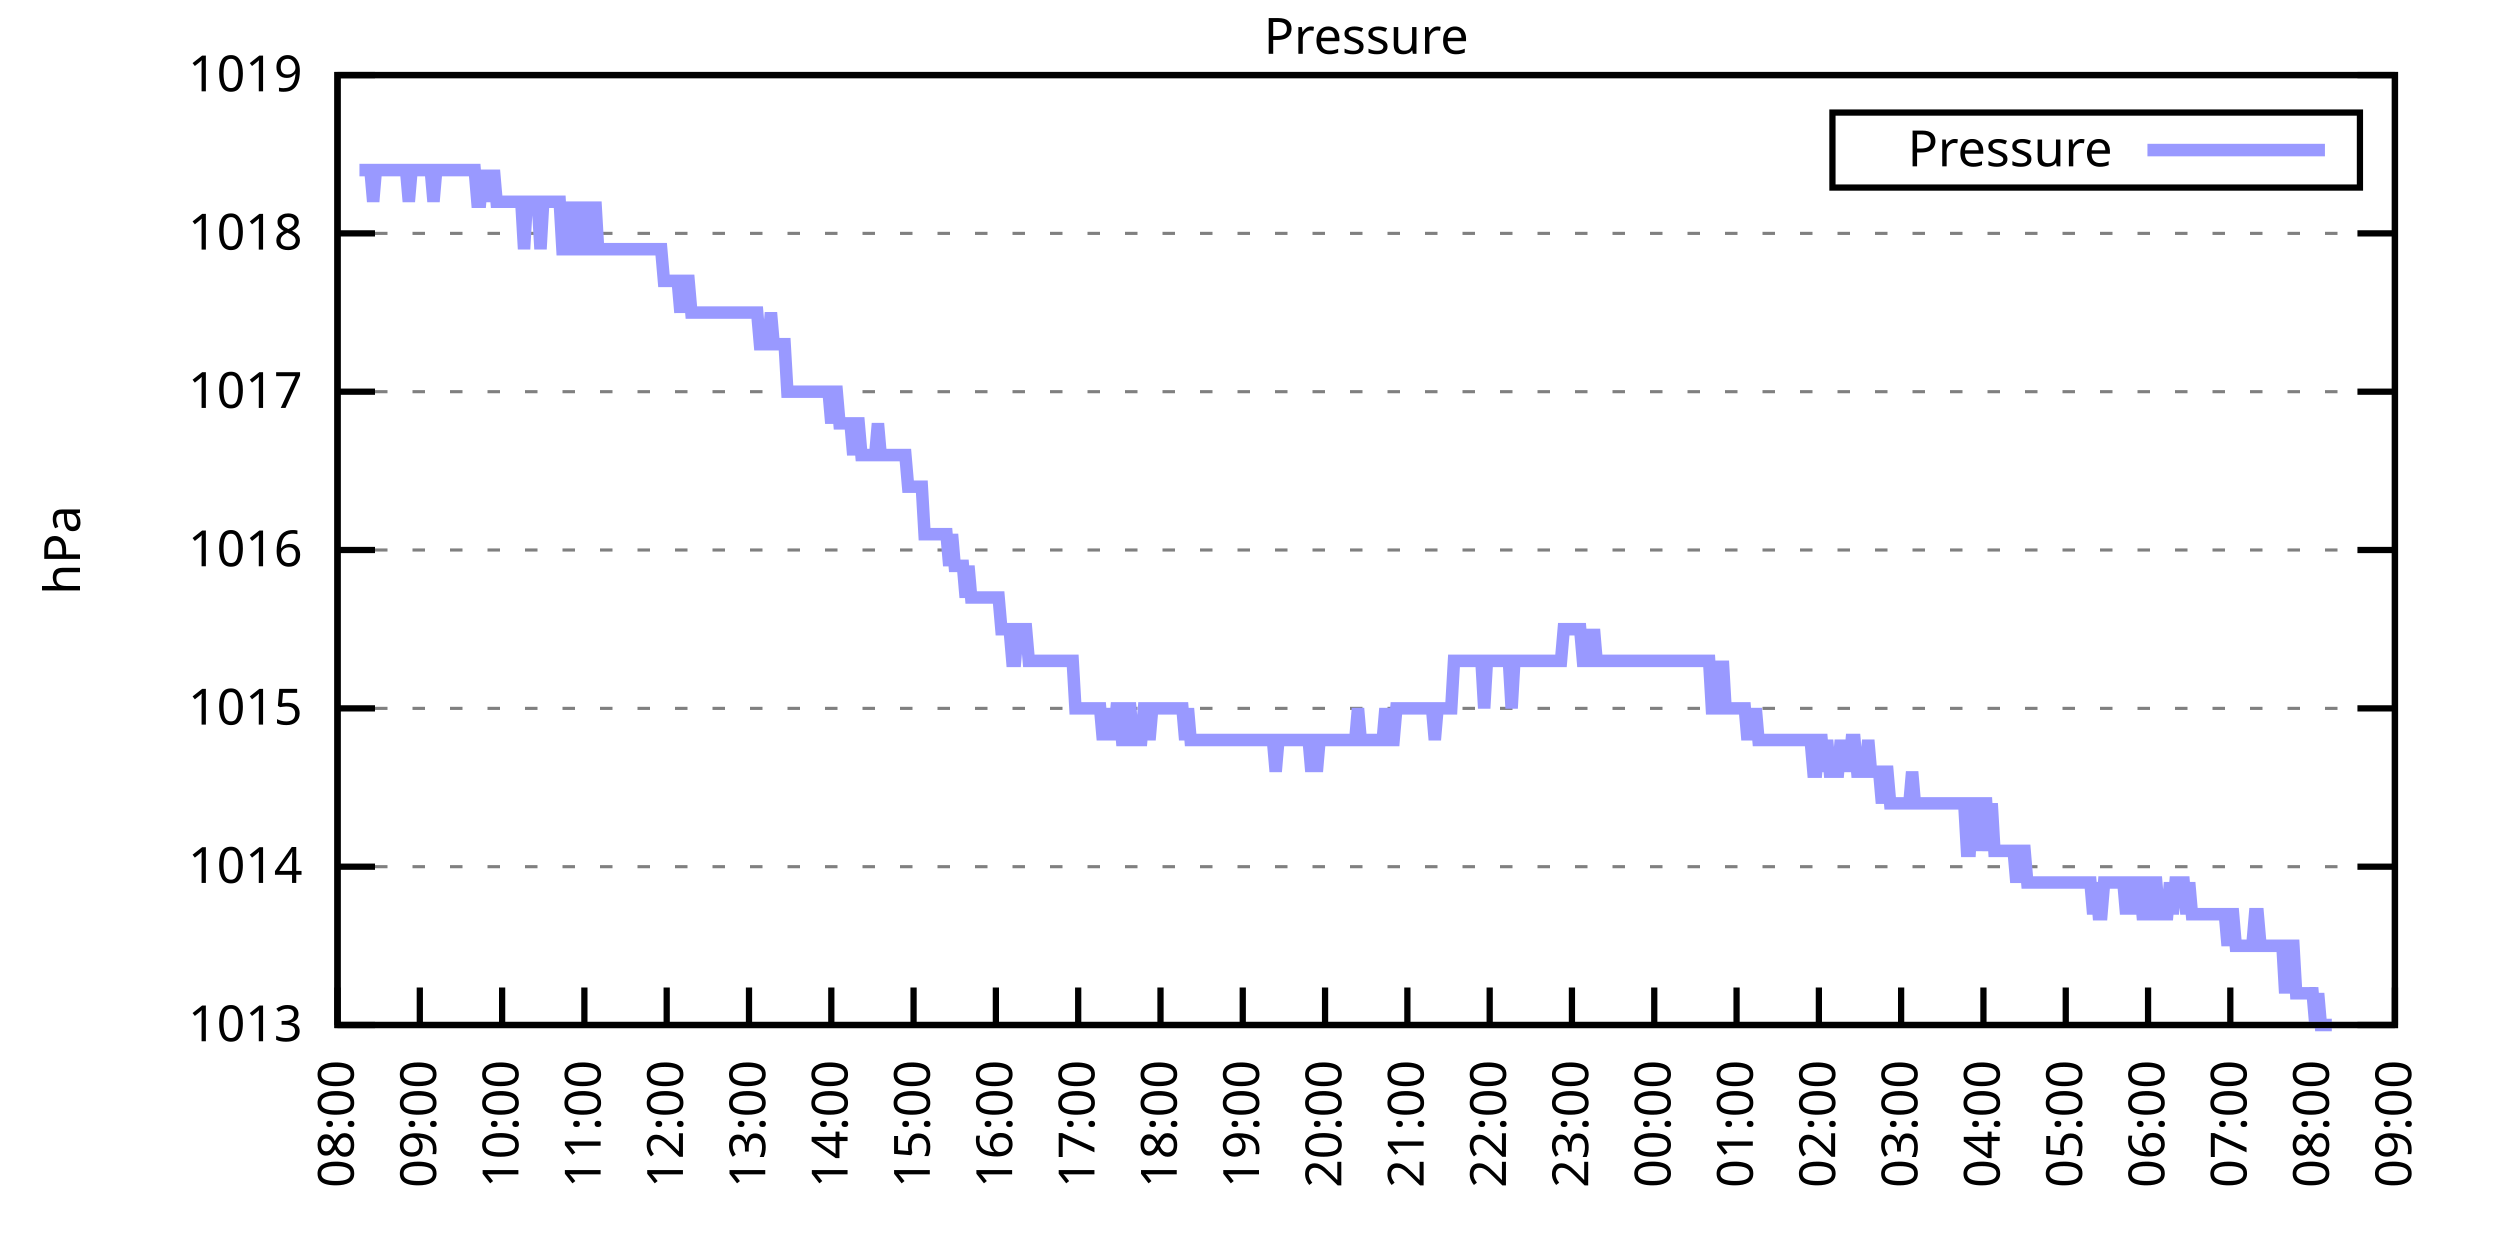
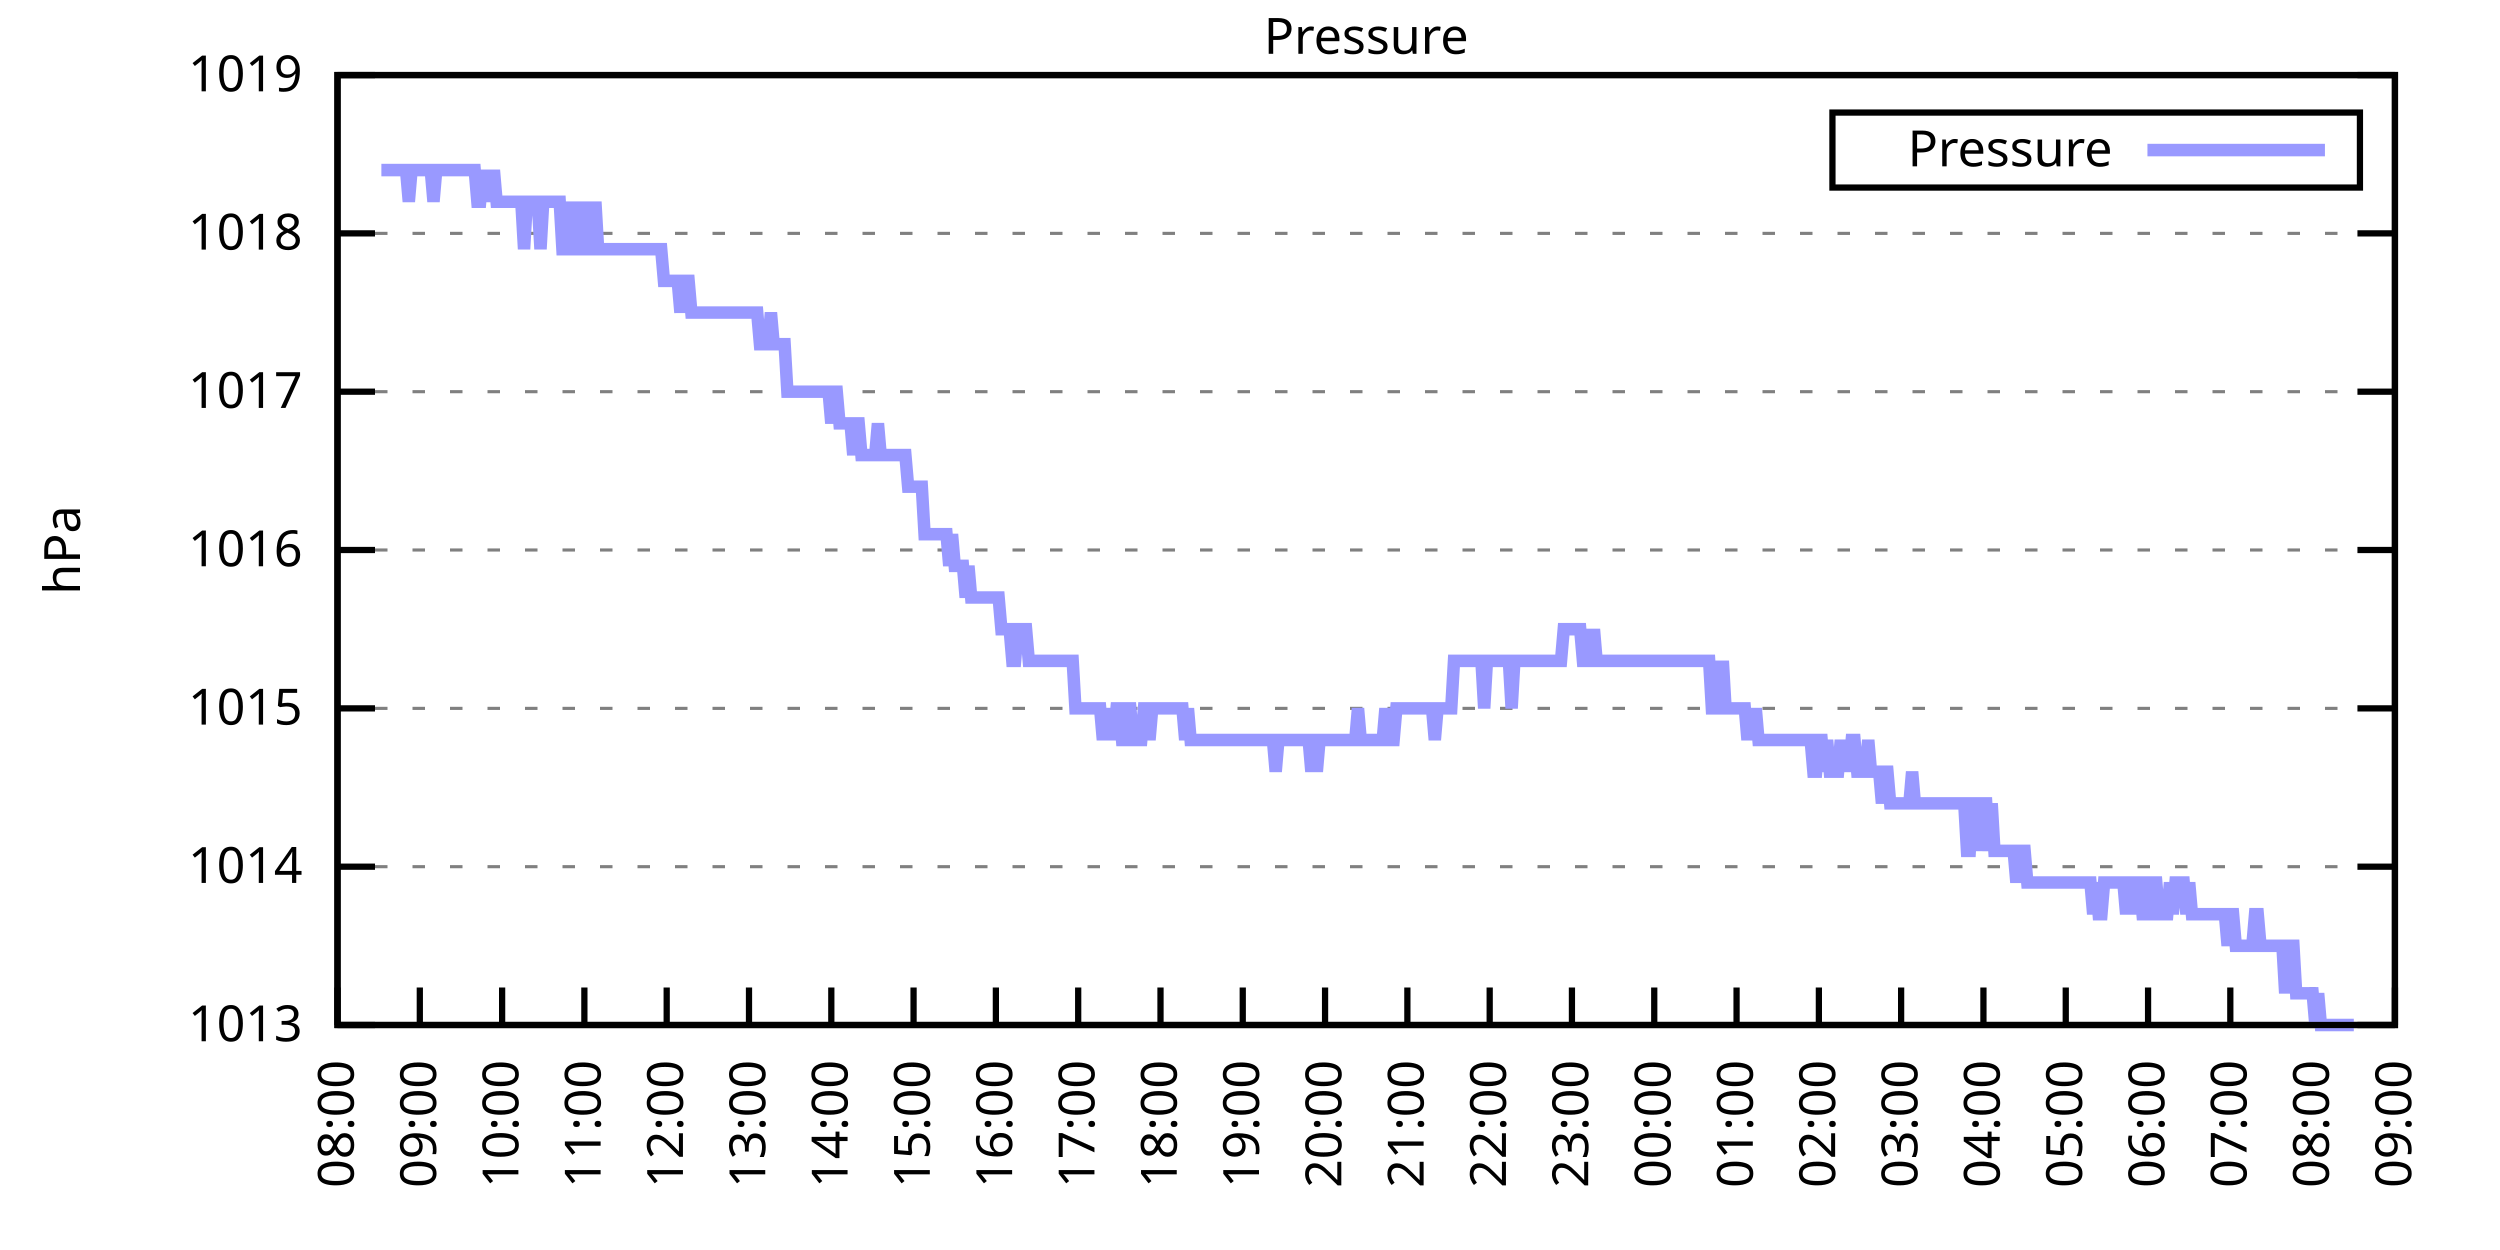
<svg xmlns="http://www.w3.org/2000/svg" xmlns:xlink="http://www.w3.org/1999/xlink" width="400" height="200" viewBox="0 0 400 200">
  <g id="gnuplot_canvas">
    <rect x="0" y="0" width="400" height="200" fill="none" />
    <defs>
      <circle id="gpDot" r="0.5" stroke-width="0.5" stroke="currentColor" />
      <path id="gpPt0" stroke-width="0.333" stroke="currentColor" d="M-1,0 h2 M0,-1 v2" />
      <path id="gpPt1" stroke-width="0.333" stroke="currentColor" d="M-1,-1 L1,1 M1,-1 L-1,1" />
      <path id="gpPt2" stroke-width="0.333" stroke="currentColor" d="M-1,0 L1,0 M0,-1 L0,1 M-1,-1 L1,1 M-1,1 L1,-1" />
      <rect id="gpPt3" stroke-width="0.333" stroke="currentColor" x="-1" y="-1" width="2" height="2" />
      <rect id="gpPt4" stroke-width="0.333" stroke="currentColor" fill="currentColor" x="-1" y="-1" width="2" height="2" />
      <circle id="gpPt5" stroke-width="0.333" stroke="currentColor" cx="0" cy="0" r="1" />
      <use xlink:href="#gpPt5" id="gpPt6" fill="currentColor" stroke="none" />
      <path id="gpPt7" stroke-width="0.333" stroke="currentColor" d="M0,-1.33 L-1.33,0.67 L1.33,0.67 z" />
      <use xlink:href="#gpPt7" id="gpPt8" fill="currentColor" stroke="none" />
      <use xlink:href="#gpPt7" id="gpPt9" stroke="currentColor" transform="rotate(180)" />
      <use xlink:href="#gpPt9" id="gpPt10" fill="currentColor" stroke="none" />
      <use xlink:href="#gpPt3" id="gpPt11" stroke="currentColor" transform="rotate(45)" />
      <use xlink:href="#gpPt11" id="gpPt12" fill="currentColor" stroke="none" />
      <path id="gpPt13" stroke-width="0.333" stroke="currentColor" d="M0,1.330 L1.265,0.411 L0.782,-1.067 L-0.782,-1.076 L-1.265,0.411 z" />
      <use xlink:href="#gpPt13" id="gpPt14" fill="currentColor" stroke="none" />
      <filter id="textbox" filterUnits="objectBoundingBox" x="0" y="0" height="1" width="1">
        <feFlood flood-color="white" flood-opacity="1" result="bgnd" />
        <feComposite in="SourceGraphic" in2="bgnd" operator="atop" />
      </filter>
      <filter id="greybox" filterUnits="objectBoundingBox" x="0" y="0" height="1" width="1">
        <feFlood flood-color="lightgrey" flood-opacity="1" result="grey" />
        <feComposite in="SourceGraphic" in2="grey" operator="atop" />
      </filter>
    </defs>
    <g fill="none" color="white" stroke="currentColor" stroke-width="1.00" stroke-linecap="butt" stroke-linejoin="miter">
</g>
    <g fill="none" color="black" stroke="currentColor" stroke-width="1.00" stroke-linecap="butt" stroke-linejoin="miter">
      <g stroke="none" shape-rendering="crispEdges">
        <polygon fill="rgb(255, 255, 255)" points="54.00,164.00 383.18,164.00 383.18,12.02 54.00,12.02 " />
      </g>
    </g>
    <g fill="none" color="black" stroke="currentColor" stroke-width="1.00" stroke-linecap="butt" stroke-linejoin="miter">
</g>
    <g fill="none" color="black" stroke="black" stroke-width="0.50" stroke-linecap="butt" stroke-linejoin="miter">
</g>
    <g fill="none" color="gray" stroke="currentColor" stroke-width="0.50" stroke-linecap="butt" stroke-linejoin="miter">
      <path stroke="gray" stroke-dasharray="2,4" class="gridline" d="M54.00,164.00 L383.19,164.00  " />
    </g>
    <g fill="none" color="gray" stroke="gray" stroke-width="1.00" stroke-linecap="butt" stroke-linejoin="miter">
</g>
    <g fill="none" color="black" stroke="currentColor" stroke-width="1.00" stroke-linecap="butt" stroke-linejoin="miter">
      <path stroke="black" d="M54.00,164.00 L60.00,164.00 M383.19,164.00 L377.19,164.00  " />
      <g transform="translate(48.40,166.60)" stroke="none" fill="black" font-family="Sans" font-size="8.00" text-anchor="end">
        <text>
          <tspan font-family="Sans"> 1013</tspan>
        </text>
      </g>
    </g>
    <g fill="none" color="black" stroke="currentColor" stroke-width="1.00" stroke-linecap="butt" stroke-linejoin="miter">
</g>
    <g fill="none" color="black" stroke="black" stroke-width="0.50" stroke-linecap="butt" stroke-linejoin="miter">
</g>
    <g fill="none" color="gray" stroke="currentColor" stroke-width="0.50" stroke-linecap="butt" stroke-linejoin="miter">
      <path stroke="gray" stroke-dasharray="2,4" class="gridline" d="M54.00,138.67 L383.19,138.67  " />
    </g>
    <g fill="none" color="gray" stroke="gray" stroke-width="1.00" stroke-linecap="butt" stroke-linejoin="miter">
</g>
    <g fill="none" color="black" stroke="currentColor" stroke-width="1.00" stroke-linecap="butt" stroke-linejoin="miter">
      <path stroke="black" d="M54.00,138.67 L60.00,138.67 M383.19,138.67 L377.19,138.67  " />
      <g transform="translate(48.40,141.27)" stroke="none" fill="black" font-family="Sans" font-size="8.00" text-anchor="end">
        <text>
          <tspan font-family="Sans"> 1014</tspan>
        </text>
      </g>
    </g>
    <g fill="none" color="black" stroke="currentColor" stroke-width="1.00" stroke-linecap="butt" stroke-linejoin="miter">
</g>
    <g fill="none" color="black" stroke="black" stroke-width="0.50" stroke-linecap="butt" stroke-linejoin="miter">
</g>
    <g fill="none" color="gray" stroke="currentColor" stroke-width="0.50" stroke-linecap="butt" stroke-linejoin="miter">
      <path stroke="gray" stroke-dasharray="2,4" class="gridline" d="M54.00,113.34 L383.19,113.34  " />
    </g>
    <g fill="none" color="gray" stroke="gray" stroke-width="1.00" stroke-linecap="butt" stroke-linejoin="miter">
</g>
    <g fill="none" color="black" stroke="currentColor" stroke-width="1.00" stroke-linecap="butt" stroke-linejoin="miter">
      <path stroke="black" d="M54.00,113.34 L60.00,113.34 M383.19,113.34 L377.19,113.34  " />
      <g transform="translate(48.40,115.94)" stroke="none" fill="black" font-family="Sans" font-size="8.00" text-anchor="end">
        <text>
          <tspan font-family="Sans"> 1015</tspan>
        </text>
      </g>
    </g>
    <g fill="none" color="black" stroke="currentColor" stroke-width="1.00" stroke-linecap="butt" stroke-linejoin="miter">
</g>
    <g fill="none" color="black" stroke="black" stroke-width="0.50" stroke-linecap="butt" stroke-linejoin="miter">
</g>
    <g fill="none" color="gray" stroke="currentColor" stroke-width="0.50" stroke-linecap="butt" stroke-linejoin="miter">
      <path stroke="gray" stroke-dasharray="2,4" class="gridline" d="M54.00,88.00 L383.19,88.00  " />
    </g>
    <g fill="none" color="gray" stroke="gray" stroke-width="1.00" stroke-linecap="butt" stroke-linejoin="miter">
</g>
    <g fill="none" color="black" stroke="currentColor" stroke-width="1.00" stroke-linecap="butt" stroke-linejoin="miter">
      <path stroke="black" d="M54.00,88.00 L60.00,88.00 M383.19,88.00 L377.19,88.00  " />
      <g transform="translate(48.40,90.60)" stroke="none" fill="black" font-family="Sans" font-size="8.00" text-anchor="end">
        <text>
          <tspan font-family="Sans"> 1016</tspan>
        </text>
      </g>
    </g>
    <g fill="none" color="black" stroke="currentColor" stroke-width="1.00" stroke-linecap="butt" stroke-linejoin="miter">
</g>
    <g fill="none" color="black" stroke="black" stroke-width="0.50" stroke-linecap="butt" stroke-linejoin="miter">
</g>
    <g fill="none" color="gray" stroke="currentColor" stroke-width="0.50" stroke-linecap="butt" stroke-linejoin="miter">
      <path stroke="gray" stroke-dasharray="2,4" class="gridline" d="M54.00,62.67 L383.19,62.67  " />
    </g>
    <g fill="none" color="gray" stroke="gray" stroke-width="1.00" stroke-linecap="butt" stroke-linejoin="miter">
</g>
    <g fill="none" color="black" stroke="currentColor" stroke-width="1.00" stroke-linecap="butt" stroke-linejoin="miter">
      <path stroke="black" d="M54.00,62.67 L60.00,62.67 M383.19,62.67 L377.19,62.67  " />
      <g transform="translate(48.40,65.27)" stroke="none" fill="black" font-family="Sans" font-size="8.00" text-anchor="end">
        <text>
          <tspan font-family="Sans"> 1017</tspan>
        </text>
      </g>
    </g>
    <g fill="none" color="black" stroke="currentColor" stroke-width="1.00" stroke-linecap="butt" stroke-linejoin="miter">
</g>
    <g fill="none" color="black" stroke="black" stroke-width="0.50" stroke-linecap="butt" stroke-linejoin="miter">
</g>
    <g fill="none" color="gray" stroke="currentColor" stroke-width="0.50" stroke-linecap="butt" stroke-linejoin="miter">
      <path stroke="gray" stroke-dasharray="2,4" class="gridline" d="M54.00,37.34 L383.19,37.34  " />
    </g>
    <g fill="none" color="gray" stroke="gray" stroke-width="1.00" stroke-linecap="butt" stroke-linejoin="miter">
</g>
    <g fill="none" color="black" stroke="currentColor" stroke-width="1.00" stroke-linecap="butt" stroke-linejoin="miter">
      <path stroke="black" d="M54.00,37.34 L60.00,37.34 M383.19,37.34 L377.19,37.34  " />
      <g transform="translate(48.40,39.94)" stroke="none" fill="black" font-family="Sans" font-size="8.00" text-anchor="end">
        <text>
          <tspan font-family="Sans"> 1018</tspan>
        </text>
      </g>
    </g>
    <g fill="none" color="black" stroke="currentColor" stroke-width="1.00" stroke-linecap="butt" stroke-linejoin="miter">
</g>
    <g fill="none" color="black" stroke="black" stroke-width="0.50" stroke-linecap="butt" stroke-linejoin="miter">
</g>
    <g fill="none" color="gray" stroke="currentColor" stroke-width="0.50" stroke-linecap="butt" stroke-linejoin="miter">
      <path stroke="gray" stroke-dasharray="2,4" class="gridline" d="M54.00,12.01 L383.19,12.01  " />
    </g>
    <g fill="none" color="gray" stroke="gray" stroke-width="1.00" stroke-linecap="butt" stroke-linejoin="miter">
</g>
    <g fill="none" color="black" stroke="currentColor" stroke-width="1.00" stroke-linecap="butt" stroke-linejoin="miter">
      <path stroke="black" d="M54.00,12.01 L60.00,12.01 M383.19,12.01 L377.19,12.01  " />
      <g transform="translate(48.40,14.61)" stroke="none" fill="black" font-family="Sans" font-size="8.00" text-anchor="end">
        <text>
          <tspan font-family="Sans"> 1019</tspan>
        </text>
      </g>
    </g>
    <g fill="none" color="black" stroke="currentColor" stroke-width="1.00" stroke-linecap="butt" stroke-linejoin="miter">
      <path stroke="black" d="M54.00,164.00 L54.00,158.00  " />
      <g transform="translate(56.60,169.60) rotate(270.00)" stroke="none" fill="black" font-family="Sans" font-size="8.00" text-anchor="end">
        <text>
          <tspan font-family="Sans">08:00</tspan>
        </text>
      </g>
    </g>
    <g fill="none" color="black" stroke="currentColor" stroke-width="1.00" stroke-linecap="butt" stroke-linejoin="miter">
      <path stroke="black" d="M67.17,164.00 L67.17,158.00  " />
      <g transform="translate(69.77,169.60) rotate(270.00)" stroke="none" fill="black" font-family="Sans" font-size="8.00" text-anchor="end">
        <text>
          <tspan font-family="Sans">09:00</tspan>
        </text>
      </g>
    </g>
    <g fill="none" color="black" stroke="currentColor" stroke-width="1.00" stroke-linecap="butt" stroke-linejoin="miter">
      <path stroke="black" d="M80.34,164.00 L80.34,158.00  " />
      <g transform="translate(82.94,169.60) rotate(270.00)" stroke="none" fill="black" font-family="Sans" font-size="8.00" text-anchor="end">
        <text>
          <tspan font-family="Sans">10:00</tspan>
        </text>
      </g>
    </g>
    <g fill="none" color="black" stroke="currentColor" stroke-width="1.00" stroke-linecap="butt" stroke-linejoin="miter">
      <path stroke="black" d="M93.50,164.00 L93.50,158.00  " />
      <g transform="translate(96.10,169.60) rotate(270.00)" stroke="none" fill="black" font-family="Sans" font-size="8.00" text-anchor="end">
        <text>
          <tspan font-family="Sans">11:00</tspan>
        </text>
      </g>
    </g>
    <g fill="none" color="black" stroke="currentColor" stroke-width="1.00" stroke-linecap="butt" stroke-linejoin="miter">
      <path stroke="black" d="M106.67,164.00 L106.67,158.00  " />
      <g transform="translate(109.27,169.60) rotate(270.00)" stroke="none" fill="black" font-family="Sans" font-size="8.00" text-anchor="end">
        <text>
          <tspan font-family="Sans">12:00</tspan>
        </text>
      </g>
    </g>
    <g fill="none" color="black" stroke="currentColor" stroke-width="1.00" stroke-linecap="butt" stroke-linejoin="miter">
      <path stroke="black" d="M119.84,164.00 L119.84,158.00  " />
      <g transform="translate(122.44,169.60) rotate(270.00)" stroke="none" fill="black" font-family="Sans" font-size="8.00" text-anchor="end">
        <text>
          <tspan font-family="Sans">13:00</tspan>
        </text>
      </g>
    </g>
    <g fill="none" color="black" stroke="currentColor" stroke-width="1.00" stroke-linecap="butt" stroke-linejoin="miter">
      <path stroke="black" d="M133.01,164.00 L133.01,158.00  " />
      <g transform="translate(135.61,169.60) rotate(270.00)" stroke="none" fill="black" font-family="Sans" font-size="8.00" text-anchor="end">
        <text>
          <tspan font-family="Sans">14:00</tspan>
        </text>
      </g>
    </g>
    <g fill="none" color="black" stroke="currentColor" stroke-width="1.00" stroke-linecap="butt" stroke-linejoin="miter">
      <path stroke="black" d="M146.17,164.00 L146.17,158.00  " />
      <g transform="translate(148.77,169.60) rotate(270.00)" stroke="none" fill="black" font-family="Sans" font-size="8.00" text-anchor="end">
        <text>
          <tspan font-family="Sans">15:00</tspan>
        </text>
      </g>
    </g>
    <g fill="none" color="black" stroke="currentColor" stroke-width="1.00" stroke-linecap="butt" stroke-linejoin="miter">
      <path stroke="black" d="M159.34,164.00 L159.34,158.00  " />
      <g transform="translate(161.94,169.60) rotate(270.00)" stroke="none" fill="black" font-family="Sans" font-size="8.00" text-anchor="end">
        <text>
          <tspan font-family="Sans">16:00</tspan>
        </text>
      </g>
    </g>
    <g fill="none" color="black" stroke="currentColor" stroke-width="1.00" stroke-linecap="butt" stroke-linejoin="miter">
      <path stroke="black" d="M172.51,164.00 L172.51,158.00  " />
      <g transform="translate(175.11,169.60) rotate(270.00)" stroke="none" fill="black" font-family="Sans" font-size="8.00" text-anchor="end">
        <text>
          <tspan font-family="Sans">17:00</tspan>
        </text>
      </g>
    </g>
    <g fill="none" color="black" stroke="currentColor" stroke-width="1.00" stroke-linecap="butt" stroke-linejoin="miter">
      <path stroke="black" d="M185.68,164.00 L185.68,158.00  " />
      <g transform="translate(188.28,169.60) rotate(270.00)" stroke="none" fill="black" font-family="Sans" font-size="8.00" text-anchor="end">
        <text>
          <tspan font-family="Sans">18:00</tspan>
        </text>
      </g>
    </g>
    <g fill="none" color="black" stroke="currentColor" stroke-width="1.00" stroke-linecap="butt" stroke-linejoin="miter">
      <path stroke="black" d="M198.84,164.00 L198.84,158.00  " />
      <g transform="translate(201.44,169.60) rotate(270.00)" stroke="none" fill="black" font-family="Sans" font-size="8.00" text-anchor="end">
        <text>
          <tspan font-family="Sans">19:00</tspan>
        </text>
      </g>
    </g>
    <g fill="none" color="black" stroke="currentColor" stroke-width="1.00" stroke-linecap="butt" stroke-linejoin="miter">
      <path stroke="black" d="M212.01,164.00 L212.01,158.00  " />
      <g transform="translate(214.61,169.60) rotate(270.00)" stroke="none" fill="black" font-family="Sans" font-size="8.00" text-anchor="end">
        <text>
          <tspan font-family="Sans">20:00</tspan>
        </text>
      </g>
    </g>
    <g fill="none" color="black" stroke="currentColor" stroke-width="1.00" stroke-linecap="butt" stroke-linejoin="miter">
      <path stroke="black" d="M225.18,164.00 L225.18,158.00  " />
      <g transform="translate(227.78,169.60) rotate(270.00)" stroke="none" fill="black" font-family="Sans" font-size="8.00" text-anchor="end">
        <text>
          <tspan font-family="Sans">21:00</tspan>
        </text>
      </g>
    </g>
    <g fill="none" color="black" stroke="currentColor" stroke-width="1.00" stroke-linecap="butt" stroke-linejoin="miter">
      <path stroke="black" d="M238.35,164.00 L238.35,158.00  " />
      <g transform="translate(240.95,169.60) rotate(270.00)" stroke="none" fill="black" font-family="Sans" font-size="8.00" text-anchor="end">
        <text>
          <tspan font-family="Sans">22:00</tspan>
        </text>
      </g>
    </g>
    <g fill="none" color="black" stroke="currentColor" stroke-width="1.00" stroke-linecap="butt" stroke-linejoin="miter">
      <path stroke="black" d="M251.51,164.00 L251.51,158.00  " />
      <g transform="translate(254.11,169.60) rotate(270.00)" stroke="none" fill="black" font-family="Sans" font-size="8.00" text-anchor="end">
        <text>
          <tspan font-family="Sans">23:00</tspan>
        </text>
      </g>
    </g>
    <g fill="none" color="black" stroke="currentColor" stroke-width="1.00" stroke-linecap="butt" stroke-linejoin="miter">
      <path stroke="black" d="M264.68,164.00 L264.68,158.00  " />
      <g transform="translate(267.28,169.60) rotate(270.00)" stroke="none" fill="black" font-family="Sans" font-size="8.00" text-anchor="end">
        <text>
          <tspan font-family="Sans">00:00</tspan>
        </text>
      </g>
    </g>
    <g fill="none" color="black" stroke="currentColor" stroke-width="1.00" stroke-linecap="butt" stroke-linejoin="miter">
      <path stroke="black" d="M277.85,164.00 L277.85,158.00  " />
      <g transform="translate(280.45,169.60) rotate(270.00)" stroke="none" fill="black" font-family="Sans" font-size="8.00" text-anchor="end">
        <text>
          <tspan font-family="Sans">01:00</tspan>
        </text>
      </g>
    </g>
    <g fill="none" color="black" stroke="currentColor" stroke-width="1.00" stroke-linecap="butt" stroke-linejoin="miter">
      <path stroke="black" d="M291.02,164.00 L291.02,158.00  " />
      <g transform="translate(293.62,169.60) rotate(270.00)" stroke="none" fill="black" font-family="Sans" font-size="8.00" text-anchor="end">
        <text>
          <tspan font-family="Sans">02:00</tspan>
        </text>
      </g>
    </g>
    <g fill="none" color="black" stroke="currentColor" stroke-width="1.00" stroke-linecap="butt" stroke-linejoin="miter">
      <path stroke="black" d="M304.18,164.00 L304.18,158.00  " />
      <g transform="translate(306.78,169.60) rotate(270.00)" stroke="none" fill="black" font-family="Sans" font-size="8.00" text-anchor="end">
        <text>
          <tspan font-family="Sans">03:00</tspan>
        </text>
      </g>
    </g>
    <g fill="none" color="black" stroke="currentColor" stroke-width="1.00" stroke-linecap="butt" stroke-linejoin="miter">
      <path stroke="black" d="M317.35,164.00 L317.35,158.00  " />
      <g transform="translate(319.95,169.60) rotate(270.00)" stroke="none" fill="black" font-family="Sans" font-size="8.00" text-anchor="end">
        <text>
          <tspan font-family="Sans">04:00</tspan>
        </text>
      </g>
    </g>
    <g fill="none" color="black" stroke="currentColor" stroke-width="1.00" stroke-linecap="butt" stroke-linejoin="miter">
      <path stroke="black" d="M330.52,164.00 L330.52,158.00  " />
      <g transform="translate(333.12,169.60) rotate(270.00)" stroke="none" fill="black" font-family="Sans" font-size="8.00" text-anchor="end">
        <text>
          <tspan font-family="Sans">05:00</tspan>
        </text>
      </g>
    </g>
    <g fill="none" color="black" stroke="currentColor" stroke-width="1.00" stroke-linecap="butt" stroke-linejoin="miter">
      <path stroke="black" d="M343.69,164.00 L343.69,158.00  " />
      <g transform="translate(346.29,169.60) rotate(270.00)" stroke="none" fill="black" font-family="Sans" font-size="8.00" text-anchor="end">
        <text>
          <tspan font-family="Sans">06:00</tspan>
        </text>
      </g>
    </g>
    <g fill="none" color="black" stroke="currentColor" stroke-width="1.00" stroke-linecap="butt" stroke-linejoin="miter">
      <path stroke="black" d="M356.85,164.00 L356.85,158.00  " />
      <g transform="translate(359.45,169.60) rotate(270.00)" stroke="none" fill="black" font-family="Sans" font-size="8.00" text-anchor="end">
        <text>
          <tspan font-family="Sans">07:00</tspan>
        </text>
      </g>
    </g>
    <g fill="none" color="black" stroke="currentColor" stroke-width="1.00" stroke-linecap="butt" stroke-linejoin="miter">
      <path stroke="black" d="M370.02,164.00 L370.02,158.00  " />
      <g transform="translate(372.62,169.60) rotate(270.00)" stroke="none" fill="black" font-family="Sans" font-size="8.00" text-anchor="end">
        <text>
          <tspan font-family="Sans">08:00</tspan>
        </text>
      </g>
    </g>
    <g fill="none" color="black" stroke="currentColor" stroke-width="1.00" stroke-linecap="butt" stroke-linejoin="miter">
      <path stroke="black" d="M383.19,164.00 L383.19,158.00  " />
      <g transform="translate(385.79,169.60) rotate(270.00)" stroke="none" fill="black" font-family="Sans" font-size="8.00" text-anchor="end">
        <text>
          <tspan font-family="Sans">09:00</tspan>
        </text>
      </g>
    </g>
    <g fill="none" color="black" stroke="currentColor" stroke-width="1.00" stroke-linecap="butt" stroke-linejoin="miter">
</g>
    <g fill="none" color="black" stroke="currentColor" stroke-width="1.00" stroke-linecap="butt" stroke-linejoin="miter">
      <path stroke="black" d="M54.00,12.01 L54.00,164.00 L383.19,164.00 L383.19,12.01 L54.00,12.01 Z  " />
    </g>
    <g fill="none" color="black" stroke="currentColor" stroke-width="1.00" stroke-linecap="butt" stroke-linejoin="miter">
</g>
    <g fill="none" color="black" stroke="currentColor" stroke-width="1.00" stroke-linecap="butt" stroke-linejoin="miter">
      <path stroke="black" d="M293.19,30.01 L293.19,18.01 L377.59,18.01 L377.59,30.01 L293.19,30.01 Z  " />
    </g>
    <g id="Pressure_plot_1">
      <g fill="none" color="white" stroke="black" stroke-width="2.00" stroke-linecap="butt" stroke-linejoin="miter">
</g>
      <g fill="none" color="black" stroke="currentColor" stroke-width="2.00" stroke-linecap="butt" stroke-linejoin="miter">
        <g transform="translate(337.99,26.61)" stroke="none" fill="black" font-family="Sans" font-size="8.00" text-anchor="end">
          <text>
            <tspan font-family="Sans">Pressure</tspan>
          </text>
        </g>
      </g>
      <g fill="none" color="black" stroke="currentColor" stroke-width="2.00" stroke-linecap="butt" stroke-linejoin="miter">
-         <path stroke="rgb(153, 153, 255)" d="M343.59,24.01 L371.99,24.01 M57.51,27.21 L57.95,27.21 L58.39,27.21 L58.83,27.21 L59.27,27.21 L59.71,32.28   L60.14,27.21 L60.58,27.21 L61.02,27.21 L61.46,27.21 L61.90,27.21 L62.34,27.21 L62.78,27.21 L63.22,27.21   L63.66,27.21 L64.10,27.21 L64.53,27.21 L64.97,27.21 L65.41,32.28 L65.85,27.21 L66.29,27.21 L66.73,27.21   L67.17,27.21 L67.61,27.21 L68.05,27.21 L68.48,27.21 L68.92,27.21 L69.36,32.28 L69.80,27.21 L70.24,27.21   L70.68,27.21 L71.12,27.21 L71.56,27.21 L72.00,27.21 L72.43,27.21 L72.87,27.21 L73.31,27.21 L73.75,27.21   L74.19,27.21 L74.63,27.21 L75.07,27.21 L75.51,27.21 L75.95,27.21 L76.38,32.28 L76.82,32.28 L77.26,27.21   L77.70,32.28 L78.14,27.21 L78.58,32.28 L79.02,27.21 L79.46,32.28 L79.90,32.28 L80.34,32.28 L80.77,32.28   L81.21,32.28 L81.65,32.28 L82.09,32.28 L82.53,32.28 L82.97,32.28 L83.41,32.28 L83.85,39.87 L84.29,32.28   L84.72,32.28 L85.16,32.28 L85.60,32.28 L86.04,32.28 L86.48,39.87 L86.92,32.28 L87.36,32.28 L87.80,32.28   L88.24,32.28 L88.67,32.28 L89.11,32.28 L89.55,32.28 L89.99,39.87 L90.43,39.87 L90.87,39.87 L91.31,32.28   L91.75,39.87 L92.19,39.87 L92.62,32.28 L93.06,39.87 L93.50,39.87 L93.94,39.87 L94.38,32.28 L94.82,39.87   L95.26,32.28 L95.70,39.87 L96.14,39.87 L96.58,39.87 L97.01,39.87 L97.45,39.87 L97.89,39.87 L98.33,39.87   L98.77,39.87 L99.21,39.87 L99.65,39.87 L100.09,39.87 L100.53,39.87 L100.96,39.87 L101.40,39.87 L101.84,39.87   L102.28,39.87 L102.72,39.87 L103.16,39.87 L103.60,39.87 L104.04,39.87 L104.48,39.87 L104.91,39.87 L105.35,39.87   L105.79,39.87 L106.23,44.94 L106.67,44.94 L107.11,44.94 L107.55,44.94 L107.99,44.94 L108.43,44.94 L108.87,50.01   L109.30,44.94 L109.74,44.94 L110.18,44.94 L110.62,50.01 L111.06,50.01 L111.50,50.01 L111.94,50.01 L112.38,50.01   L112.82,50.01 L113.25,50.01 L113.69,50.01 L114.13,50.01 L114.57,50.01 L115.01,50.01 L115.45,50.01 L115.89,50.01   L116.33,50.01 L116.77,50.01 L117.20,50.01 L117.64,50.01 L118.08,50.01 L118.52,50.01 L118.96,50.01 L119.40,50.01   L119.84,50.01 L120.28,50.01 L120.72,50.01 L121.15,50.01 L121.59,55.07 L122.03,55.07 L122.47,55.07 L122.91,55.07   L123.35,50.01 L123.79,55.07 L124.23,55.07 L124.67,55.07 L125.11,55.07 L125.54,55.07 L125.98,62.67 L126.42,62.67   L126.86,62.67 L127.30,62.67 L127.74,62.67 L128.18,62.67 L128.62,62.67 L129.06,62.67 L129.49,62.67 L129.93,62.67   L130.37,62.67 L130.81,62.67 L131.25,62.67 L131.69,62.67 L132.13,62.67 L132.57,62.67 L133.01,67.74 L133.44,62.67   L133.88,62.67 L134.32,67.74 L134.76,67.74 L135.20,67.74 L135.64,67.74 L136.08,67.74 L136.52,72.81 L136.96,67.74   L137.39,67.74 L137.83,72.81 L138.27,72.81 L138.71,72.81 L139.15,72.81 L139.59,72.81 L140.03,72.81 L140.47,67.74   L140.91,72.81 L141.35,72.81 L141.78,72.81 L142.22,72.81 L142.66,72.81 L143.10,72.81 L143.54,72.81 L143.98,72.81   L144.42,72.81 L144.86,72.81 L145.30,77.87 L145.73,77.87 L146.17,77.87 L146.61,77.87 L147.05,77.87 L147.49,77.87   L147.93,85.47 L148.37,85.47 L148.81,85.47 L149.25,85.47 L149.68,85.47 L150.12,85.47 L150.56,85.47 L151.00,85.47   L151.44,85.47 L151.88,90.54 L152.32,85.47 L152.76,90.54 L153.20,90.54 L153.63,90.54 L154.07,90.54 L154.51,95.60   L154.95,90.54 L155.39,95.60 L155.83,95.60 L156.27,95.60 L156.71,95.60 L157.15,95.60 L157.59,95.60 L158.02,95.60   L158.46,95.60 L158.90,95.60 L159.34,95.60 L159.78,95.60 L160.22,100.67 L160.66,100.67 L161.10,100.67 L161.54,100.67   L161.97,105.74 L162.41,105.74 L162.85,100.67 L163.29,100.67 L163.73,100.67 L164.17,100.67 L164.61,105.74 L165.05,105.74   L165.49,105.74 L165.92,105.74 L166.36,105.74 L166.80,105.74 L167.24,105.74 L167.68,105.74 L168.12,105.74 L168.56,105.74   L169.00,105.74 L169.44,105.74 L169.87,105.74 L170.31,105.74 L170.75,105.74 L171.19,105.74 L171.63,105.74 L172.07,113.34   L172.51,113.34 L172.95,113.34 L173.39,113.34 L173.83,113.34 L174.26,113.34 L174.70,113.34 L175.14,113.34 L175.58,113.34   L176.02,113.34 L176.46,118.40 L176.90,113.34 L177.34,118.40 L177.78,113.34 L178.21,118.40 L178.65,113.34 L179.09,113.34   L179.53,118.40 L179.97,118.40 L180.41,113.34 L180.85,113.34 L181.29,118.40 L181.73,118.40 L182.16,118.40 L182.60,118.40   L183.04,113.34 L183.48,113.34 L183.92,118.40 L184.36,113.34 L184.80,113.34 L185.24,113.34 L185.68,113.34 L186.11,113.34   L186.55,113.34 L186.99,113.34 L187.43,113.34 L187.87,113.34 L188.31,113.34 L188.75,113.34 L189.19,113.34 L189.63,118.40   L190.07,113.34 L190.50,118.40 L190.94,118.40 L191.38,118.40 L191.82,118.40 L192.26,118.40 L192.70,118.40 L193.14,118.40   L193.58,118.40 L194.02,118.40 L194.45,118.40 L194.89,118.40 L195.33,118.40 L195.77,118.40 L196.21,118.40 L196.65,118.40   L197.09,118.40 L197.53,118.40 L197.97,118.40 L198.40,118.40 L198.84,118.40 L199.28,118.40 L199.72,118.40 L200.16,118.40   L200.60,118.40 L201.04,118.40 L201.48,118.40 L201.92,118.40 L202.35,118.40 L202.79,118.40 L203.23,118.40 L203.67,118.40   L204.11,123.47 L204.55,118.40 L204.99,118.40 L205.43,118.40 L205.87,118.40 L206.31,118.40 L206.74,118.40 L207.18,118.40   L207.62,118.40 L208.06,118.40 L208.50,118.40 L208.94,118.40 L209.38,118.40 L209.82,123.47 L210.26,118.40 L210.69,123.47   L211.13,118.40 L211.57,118.40 L212.01,118.40 L212.45,118.40 L212.89,118.40 L213.33,118.40 L213.77,118.40 L214.21,118.40   L214.64,118.40 L215.08,118.40 L215.52,118.40 L215.96,118.40 L216.40,118.40 L216.84,118.40 L217.28,113.34 L217.72,118.40   L218.16,118.40 L218.60,118.40 L219.03,118.40 L219.47,118.40 L219.91,118.40 L220.35,118.40 L220.79,118.40 L221.23,118.40   L221.67,113.34 L222.11,118.40 L222.55,118.40 L222.98,118.40 L223.42,113.34 L223.86,113.34 L224.30,113.34 L224.74,113.34   L225.18,113.34 L225.62,113.34 L226.06,113.34 L226.50,113.34 L226.93,113.34 L227.37,113.34 L227.81,113.34 L228.25,113.34   L228.69,113.34 L229.13,113.34 L229.57,118.40 L230.01,113.34 L230.45,113.34 L230.88,113.34 L231.32,113.34 L231.76,113.34   L232.20,113.34 L232.64,105.74 L233.08,105.74 L233.52,105.74 L233.96,105.74 L234.40,105.74 L234.84,105.74 L235.27,105.74   L235.71,105.74 L236.15,105.74 L236.59,105.74 L237.03,105.74 L237.47,113.34 L237.91,105.74 L238.35,105.74 L238.79,105.74   L239.22,105.74 L239.66,105.74 L240.10,105.74 L240.54,105.74 L240.98,105.74 L241.42,105.74 L241.86,113.34 L242.30,105.74   L242.74,105.74 L243.17,105.74 L243.61,105.74 L244.05,105.74 L244.49,105.74 L244.93,105.74 L245.37,105.74 L245.81,105.74   L246.25,105.74 L246.69,105.74 L247.12,105.74 L247.56,105.74 L248.00,105.74 L248.44,105.74 L248.88,105.74 L249.32,105.74   L249.76,105.74 L250.20,100.67 L250.64,100.67 L251.08,100.67 L251.51,100.67 L251.95,100.67 L252.39,100.67 L252.83,100.67   L253.27,105.74 L253.71,105.74 L254.15,100.67 L254.59,105.74 L255.03,100.67 L255.46,105.74 L255.90,105.74 L256.34,105.74   L256.78,105.74 L257.22,105.74 L257.66,105.74 L258.10,105.74 L258.54,105.74 L258.98,105.74 L259.41,105.74 L259.85,105.74   L260.29,105.74 L260.73,105.74 L261.17,105.74 L261.61,105.74 L262.05,105.74 L262.49,105.74 L262.93,105.74 L263.36,105.74   L263.80,105.74 L264.24,105.74 L264.68,105.74 L265.12,105.74 L265.56,105.74 L266.00,105.74 L266.44,105.74 L266.88,105.74   L267.32,105.74 L267.75,105.74 L268.19,105.74 L268.63,105.74 L269.07,105.74 L269.51,105.74 L269.95,105.74 L270.39,105.74   L270.83,105.74 L271.27,105.74 L271.70,105.74 L272.14,105.74 L272.58,105.74 L273.02,105.74 L273.46,105.74 L273.90,113.34   L274.34,113.34 L274.78,105.74 L275.22,113.34 L275.65,105.74 L276.09,113.34 L276.53,113.34 L276.97,113.34 L277.41,113.34   L277.85,113.34 L278.29,113.34 L278.73,113.34 L279.17,113.34 L279.60,118.40 L280.04,113.34 L280.48,118.40 L280.92,113.34   L281.36,118.40 L281.80,118.40 L282.24,118.40 L282.68,118.40 L283.12,118.40 L283.56,118.40 L283.99,118.40 L284.43,118.40   L284.87,118.40 L285.31,118.40 L285.75,118.40 L286.19,118.40 L286.63,118.40 L287.07,118.40 L287.51,118.40 L287.94,118.40   L288.38,118.40 L288.82,118.40 L289.26,118.40 L289.70,118.40 L290.14,123.47 L290.58,123.47 L291.02,118.40 L291.46,118.40   L291.89,123.47 L292.33,118.40 L292.77,123.47 L293.21,123.47 L293.65,123.47 L294.09,123.47 L294.53,118.40 L294.97,123.47   L295.41,118.40 L295.84,123.47 L296.28,118.40 L296.72,118.40 L297.16,123.47 L297.60,123.47 L298.04,123.47 L298.48,123.47   L298.92,118.40 L299.36,123.47 L299.80,123.47 L300.23,123.47 L300.67,123.47 L301.11,128.54 L301.55,123.47 L301.99,123.47   L302.43,128.54 L302.87,128.54 L303.31,128.54 L303.75,128.54 L304.18,128.54 L304.62,128.54 L305.06,128.54 L305.50,128.54   L305.94,123.47 L306.38,128.54 L306.82,128.54 L307.26,128.54 L307.70,128.54 L308.13,128.54 L308.57,128.54 L309.01,128.54   L309.45,128.54 L309.89,128.54 L310.33,128.54 L310.77,128.54 L311.21,128.54 L311.65,128.54 L312.08,128.54 L312.52,128.54   L312.96,128.54 L313.40,128.54 L313.84,128.54 L314.28,128.54 L314.72,136.14 L315.16,136.14 L315.60,128.54 L316.04,128.54   L316.47,136.14 L316.91,128.54 L317.35,128.54 L317.79,128.54 L318.23,136.14 L318.67,128.54 L319.11,136.14 L319.55,136.14   L319.99,136.14 L320.42,136.14 L320.86,136.14 L321.30,136.14 L321.74,136.14 L322.18,136.14 L322.62,141.20 L323.06,136.14   L323.50,136.14 L323.94,136.14 L324.37,141.20 L324.81,141.20 L325.25,141.20 L325.69,141.20 L326.13,141.20 L326.57,141.20   L327.01,141.20 L327.45,141.20 L327.89,141.20 L328.33,141.20 L328.76,141.20 L329.20,141.20 L329.64,141.20 L330.08,141.20   L330.52,141.20 L330.96,141.20 L331.40,141.20 L331.84,141.20 L332.28,141.20 L332.71,141.20 L333.15,141.20 L333.59,141.20   L334.03,141.20 L334.47,141.20 L334.91,146.27 L335.35,141.20 L335.79,146.27 L336.23,146.27 L336.66,141.20 L337.10,141.20   L337.54,141.20 L337.98,141.20 L338.42,141.20 L338.86,141.20 L339.30,141.20 L339.74,141.20 L340.18,146.27 L340.61,141.20   L341.05,146.27 L341.49,141.20 L341.93,141.20 L342.37,141.20 L342.81,146.27 L343.25,146.27 L343.69,146.27 L344.13,141.20   L344.57,141.20 L345.00,141.20 L345.44,146.27 L345.88,146.27 L346.32,146.27 L346.76,146.27 L347.20,141.20 L347.64,146.27   L348.08,141.20 L348.52,141.20 L348.95,141.20 L349.39,141.20 L349.83,146.27 L350.27,141.20 L350.71,146.27 L351.15,146.27   L351.59,146.27 L352.03,146.27 L352.47,146.27 L352.90,146.27 L353.34,146.27 L353.78,146.27 L354.22,146.27 L354.66,146.27   L355.10,146.27 L355.54,146.27 L355.98,146.27 L356.42,151.33 L356.85,146.27 L357.29,146.27 L357.73,151.33 L358.17,151.33   L358.61,151.33 L359.05,151.33 L359.49,151.33 L359.93,151.33 L360.37,151.33 L360.81,146.27 L361.24,146.27 L361.68,151.33   L362.12,151.33 L362.56,151.33 L363.00,151.33 L363.44,151.33 L363.88,151.33 L364.32,151.33 L364.76,151.33 L365.19,151.33   L365.63,158.93 L366.07,151.33 L366.51,151.33 L366.95,151.33 L367.39,158.93 L367.83,158.93 L368.27,158.93 L368.71,158.93   L369.14,158.93 L369.58,158.93 L370.02,158.93 L370.46,164.00 L370.90,158.93 L371.34,164.00 L371.78,164.00 L372.22,164.00   L372.66,164.00 L373.09,164.00  " />
+         <path stroke="rgb(153, 153, 255)" d="M343.59,24.01 L371.99,24.01 M61.02,27.21 L61.46,27.21 L61.90,27.21 L62.34,27.21 L62.78,27.21 L63.22,27.21   L63.66,27.21 L64.10,27.21 L64.53,27.21 L64.97,27.21 L65.41,32.28 L65.85,27.21 L66.29,27.21 L66.73,27.21   L67.17,27.21 L67.61,27.21 L68.05,27.21 L68.48,27.21 L68.92,27.21 L69.36,32.28 L69.80,27.21 L70.24,27.21   L70.68,27.21 L71.12,27.21 L71.56,27.21 L72.00,27.21 L72.43,27.21 L72.87,27.21 L73.31,27.21 L73.75,27.21   L74.19,27.21 L74.63,27.21 L75.07,27.21 L75.51,27.21 L75.95,27.21 L76.38,32.28 L76.82,32.28 L77.26,27.21   L77.70,32.28 L78.14,27.21 L78.58,32.28 L79.02,27.21 L79.46,32.28 L79.90,32.28 L80.34,32.28 L80.77,32.28   L81.21,32.28 L81.65,32.28 L82.09,32.28 L82.53,32.28 L82.97,32.28 L83.41,32.28 L83.85,39.87 L84.29,32.28   L84.72,32.28 L85.16,32.28 L85.60,32.28 L86.04,32.28 L86.48,39.87 L86.92,32.28 L87.36,32.28 L87.80,32.28   L88.24,32.28 L88.67,32.28 L89.11,32.28 L89.55,32.28 L89.99,39.87 L90.43,39.87 L90.87,39.87 L91.31,32.28   L91.75,39.87 L92.19,39.87 L92.62,32.28 L93.06,39.87 L93.50,39.87 L93.94,39.87 L94.38,32.28 L94.82,39.87   L95.26,32.28 L95.70,39.87 L96.14,39.87 L96.58,39.87 L97.01,39.87 L97.45,39.87 L97.89,39.87 L98.33,39.87   L98.77,39.87 L99.21,39.87 L99.65,39.87 L100.09,39.87 L100.53,39.87 L100.96,39.87 L101.40,39.87 L101.84,39.87   L102.28,39.87 L102.72,39.87 L103.16,39.87 L103.60,39.87 L104.04,39.87 L104.48,39.87 L104.91,39.87 L105.35,39.87   L105.79,39.87 L106.23,44.94 L106.67,44.94 L107.11,44.94 L107.55,44.94 L107.99,44.94 L108.43,44.94 L108.87,50.01   L109.30,44.94 L109.74,44.94 L110.18,44.94 L110.62,50.01 L111.06,50.01 L111.50,50.01 L111.94,50.01 L112.38,50.01   L112.82,50.01 L113.25,50.01 L113.69,50.01 L114.13,50.01 L114.57,50.01 L115.01,50.01 L115.45,50.01 L115.89,50.01   L116.33,50.01 L116.77,50.01 L117.20,50.01 L117.64,50.01 L118.08,50.01 L118.52,50.01 L118.96,50.01 L119.40,50.01   L119.84,50.01 L120.28,50.01 L120.72,50.01 L121.15,50.01 L121.59,55.07 L122.03,55.07 L122.47,55.07 L122.91,55.07   L123.35,50.01 L123.79,55.07 L124.23,55.07 L124.67,55.07 L125.11,55.07 L125.54,55.07 L125.98,62.67 L126.42,62.67   L126.86,62.67 L127.30,62.67 L127.74,62.67 L128.18,62.67 L128.62,62.67 L129.06,62.67 L129.49,62.67 L129.93,62.67   L130.37,62.67 L130.81,62.67 L131.25,62.67 L131.69,62.67 L132.13,62.67 L132.57,62.67 L133.01,67.74 L133.44,62.67   L133.88,62.67 L134.32,67.74 L134.76,67.74 L135.20,67.74 L135.64,67.74 L136.08,67.74 L136.52,72.81 L136.96,67.74   L137.39,67.74 L137.83,72.81 L138.27,72.81 L138.71,72.81 L139.15,72.81 L139.59,72.81 L140.03,72.81 L140.47,67.74   L140.91,72.81 L141.35,72.81 L141.78,72.81 L142.22,72.81 L142.66,72.81 L143.10,72.81 L143.54,72.81 L143.98,72.81   L144.42,72.81 L144.86,72.81 L145.30,77.87 L145.73,77.87 L146.17,77.87 L146.61,77.87 L147.05,77.87 L147.49,77.87   L147.93,85.47 L148.37,85.47 L148.81,85.47 L149.25,85.47 L149.68,85.47 L150.12,85.47 L150.56,85.47 L151.00,85.47   L151.44,85.47 L151.88,90.54 L152.32,85.47 L152.76,90.54 L153.20,90.54 L153.63,90.54 L154.07,90.54 L154.51,95.60   L154.95,90.54 L155.39,95.60 L155.83,95.60 L156.27,95.60 L156.71,95.60 L157.15,95.60 L157.59,95.60 L158.02,95.60   L158.46,95.60 L158.90,95.60 L159.34,95.60 L159.78,95.60 L160.22,100.67 L160.66,100.67 L161.10,100.67 L161.54,100.67   L161.97,105.74 L162.41,105.74 L162.85,100.67 L163.29,100.67 L163.73,100.67 L164.17,100.67 L164.61,105.74 L165.05,105.74   L165.49,105.74 L165.92,105.74 L166.36,105.74 L166.80,105.74 L167.24,105.74 L167.68,105.74 L168.12,105.74 L168.56,105.74   L169.00,105.74 L169.44,105.74 L169.87,105.74 L170.31,105.74 L170.75,105.74 L171.19,105.74 L171.63,105.74 L172.07,113.34   L172.51,113.34 L172.95,113.34 L173.39,113.34 L173.83,113.34 L174.26,113.34 L174.70,113.34 L175.14,113.34 L175.58,113.34   L176.02,113.34 L176.46,118.40 L176.90,113.34 L177.34,118.40 L177.78,113.34 L178.21,118.40 L178.65,113.34 L179.09,113.34   L179.53,118.40 L179.97,118.40 L180.41,113.34 L180.85,113.34 L181.29,118.40 L181.73,118.40 L182.16,118.40 L182.60,118.40   L183.04,113.34 L183.48,113.34 L183.92,118.40 L184.36,113.34 L184.80,113.34 L185.24,113.34 L185.68,113.34 L186.11,113.34   L186.55,113.34 L186.99,113.34 L187.43,113.34 L187.87,113.34 L188.31,113.34 L188.75,113.34 L189.19,113.34 L189.63,118.40   L190.07,113.34 L190.50,118.40 L190.94,118.40 L191.38,118.40 L191.82,118.40 L192.26,118.40 L192.70,118.40 L193.14,118.40   L193.58,118.40 L194.02,118.40 L194.45,118.40 L194.89,118.40 L195.33,118.40 L195.77,118.40 L196.21,118.40 L196.65,118.40   L197.09,118.40 L197.53,118.40 L197.97,118.40 L198.40,118.40 L198.84,118.40 L199.28,118.40 L199.72,118.40 L200.16,118.40   L200.60,118.40 L201.04,118.40 L201.48,118.40 L201.92,118.40 L202.35,118.40 L202.79,118.40 L203.23,118.40 L203.67,118.40   L204.11,123.47 L204.55,118.40 L204.99,118.40 L205.43,118.40 L205.87,118.40 L206.31,118.40 L206.74,118.40 L207.18,118.40   L207.62,118.40 L208.06,118.40 L208.50,118.40 L208.94,118.40 L209.38,118.40 L209.82,123.47 L210.26,118.40 L210.69,123.47   L211.13,118.40 L211.57,118.40 L212.01,118.40 L212.45,118.40 L212.89,118.40 L213.33,118.40 L213.77,118.40 L214.21,118.40   L214.64,118.40 L215.08,118.40 L215.52,118.40 L215.96,118.40 L216.40,118.40 L216.84,118.40 L217.28,113.34 L217.72,118.40   L218.16,118.40 L218.60,118.40 L219.03,118.40 L219.47,118.40 L219.91,118.40 L220.35,118.40 L220.79,118.40 L221.23,118.40   L221.67,113.34 L222.11,118.40 L222.55,118.40 L222.98,118.40 L223.42,113.34 L223.86,113.34 L224.30,113.34 L224.74,113.34   L225.18,113.34 L225.62,113.34 L226.06,113.34 L226.50,113.34 L226.93,113.34 L227.37,113.34 L227.81,113.34 L228.25,113.34   L228.69,113.34 L229.13,113.34 L229.57,118.40 L230.01,113.34 L230.45,113.34 L230.88,113.34 L231.32,113.34 L231.76,113.34   L232.20,113.34 L232.64,105.74 L233.08,105.74 L233.52,105.74 L233.96,105.74 L234.40,105.74 L234.84,105.74 L235.27,105.74   L235.71,105.74 L236.15,105.74 L236.59,105.74 L237.03,105.74 L237.47,113.34 L237.91,105.74 L238.35,105.74 L238.79,105.74   L239.22,105.74 L239.66,105.74 L240.10,105.74 L240.54,105.74 L240.98,105.74 L241.42,105.74 L241.86,113.34 L242.30,105.74   L242.74,105.74 L243.17,105.74 L243.61,105.74 L244.05,105.74 L244.49,105.74 L244.93,105.74 L245.37,105.74 L245.81,105.74   L246.25,105.74 L246.69,105.74 L247.12,105.74 L247.56,105.74 L248.00,105.74 L248.44,105.74 L248.88,105.74 L249.32,105.74   L249.76,105.74 L250.20,100.67 L250.64,100.67 L251.08,100.67 L251.51,100.67 L251.95,100.67 L252.39,100.67 L252.83,100.67   L253.27,105.74 L253.71,105.74 L254.15,100.67 L254.59,105.74 L255.03,100.67 L255.46,105.74 L255.90,105.74 L256.34,105.74   L256.78,105.74 L257.22,105.74 L257.66,105.74 L258.10,105.74 L258.54,105.74 L258.98,105.74 L259.41,105.74 L259.85,105.74   L260.29,105.74 L260.73,105.74 L261.17,105.74 L261.61,105.74 L262.05,105.74 L262.49,105.74 L262.93,105.74 L263.36,105.74   L263.80,105.74 L264.24,105.74 L264.68,105.74 L265.12,105.74 L265.56,105.74 L266.00,105.74 L266.44,105.74 L266.88,105.74   L267.32,105.74 L267.75,105.74 L268.19,105.74 L268.63,105.74 L269.07,105.74 L269.51,105.74 L269.95,105.74 L270.39,105.74   L270.83,105.74 L271.27,105.74 L271.70,105.74 L272.14,105.74 L272.58,105.74 L273.02,105.74 L273.46,105.74 L273.90,113.34   L274.34,113.34 L274.78,105.74 L275.22,113.34 L275.65,105.74 L276.09,113.34 L276.53,113.34 L276.97,113.34 L277.41,113.34   L277.85,113.34 L278.29,113.34 L278.73,113.34 L279.17,113.34 L279.60,118.40 L280.04,113.34 L280.48,118.40 L280.92,113.34   L281.36,118.40 L281.80,118.40 L282.24,118.40 L282.68,118.40 L283.12,118.40 L283.56,118.40 L283.99,118.40 L284.43,118.40   L284.87,118.40 L285.31,118.40 L285.75,118.40 L286.19,118.40 L286.63,118.40 L287.07,118.40 L287.51,118.40 L287.94,118.40   L288.38,118.40 L288.82,118.40 L289.26,118.40 L289.70,118.40 L290.14,123.47 L290.58,123.47 L291.02,118.40 L291.46,118.40   L291.89,123.47 L292.33,118.40 L292.77,123.47 L293.21,123.47 L293.65,123.47 L294.09,123.47 L294.53,118.40 L294.97,123.47   L295.41,118.40 L295.84,123.47 L296.28,118.40 L296.72,118.40 L297.16,123.47 L297.60,123.47 L298.04,123.47 L298.48,123.47   L298.92,118.40 L299.36,123.47 L299.80,123.47 L300.23,123.47 L300.67,123.47 L301.11,128.54 L301.55,123.47 L301.99,123.47   L302.43,128.54 L302.87,128.54 L303.31,128.54 L303.75,128.54 L304.18,128.54 L304.62,128.54 L305.06,128.54 L305.50,128.54   L305.94,123.47 L306.38,128.54 L306.82,128.54 L307.26,128.54 L307.70,128.54 L308.13,128.54 L308.57,128.54 L309.01,128.54   L309.45,128.54 L309.89,128.54 L310.33,128.54 L310.77,128.54 L311.21,128.54 L311.65,128.54 L312.08,128.54 L312.52,128.54   L312.96,128.54 L313.40,128.54 L313.84,128.54 L314.28,128.54 L314.72,136.14 L315.16,136.14 L315.60,128.54 L316.04,128.54   L316.47,136.14 L316.91,128.54 L317.35,128.54 L317.79,128.54 L318.23,136.14 L318.67,128.54 L319.11,136.14 L319.55,136.14   L319.99,136.14 L320.42,136.14 L320.86,136.14 L321.30,136.14 L321.74,136.14 L322.18,136.14 L322.62,141.20 L323.06,136.14   L323.50,136.14 L323.94,136.14 L324.37,141.20 L324.81,141.20 L325.25,141.20 L325.69,141.20 L326.13,141.20 L326.57,141.20   L327.01,141.20 L327.45,141.20 L327.89,141.20 L328.33,141.20 L328.76,141.20 L329.20,141.20 L329.64,141.20 L330.08,141.20   L330.52,141.20 L330.96,141.20 L331.40,141.20 L331.84,141.20 L332.28,141.20 L332.71,141.20 L333.15,141.20 L333.59,141.20   L334.03,141.20 L334.47,141.20 L334.91,146.27 L335.35,141.20 L335.79,146.27 L336.23,146.27 L336.66,141.20 L337.10,141.20   L337.54,141.20 L337.98,141.20 L338.42,141.20 L338.86,141.20 L339.30,141.20 L339.74,141.20 L340.18,146.27 L340.61,141.20   L341.05,146.27 L341.49,141.20 L341.93,141.20 L342.37,141.20 L342.81,146.27 L343.25,146.27 L343.69,146.27 L344.13,141.20   L344.57,141.20 L345.00,141.20 L345.44,146.27 L345.88,146.27 L346.32,146.27 L346.76,146.27 L347.20,141.20 L347.64,146.27   L348.08,141.20 L348.52,141.20 L348.95,141.20 L349.39,141.20 L349.83,146.27 L350.27,141.20 L350.71,146.27 L351.15,146.27   L351.59,146.27 L352.03,146.27 L352.47,146.27 L352.90,146.27 L353.34,146.27 L353.78,146.27 L354.22,146.27 L354.66,146.27   L355.10,146.27 L355.54,146.27 L355.98,146.27 L356.42,151.33 L356.85,146.27 L357.29,146.27 L357.73,151.33 L358.17,151.33   L358.61,151.33 L359.05,151.33 L359.49,151.33 L359.93,151.33 L360.37,151.33 L360.81,146.27 L361.24,146.27 L361.68,151.33   L362.12,151.33 L362.56,151.33 L363.00,151.33 L363.44,151.33 L363.88,151.33 L364.32,151.33 L364.76,151.33 L365.19,151.33   L365.63,158.93 L366.07,151.33 L366.51,151.33 L366.95,151.33 L367.39,158.93 L367.83,158.93 L368.27,158.93 L368.71,158.93   L369.14,158.93 L369.58,158.93 L370.02,158.93 L370.46,164.00 L370.90,158.93 L371.34,164.00 L371.78,164.00 L372.22,164.00   L372.66,164.00 L373.09,164.00 L373.53,164.00 L373.97,164.00 L374.41,164.00 L374.85,164.00 L375.29,164.00 L375.73,164.00   L376.17,164.00 L376.61,164.00  " />
      </g>
    </g>
    <g fill="none" color="black" stroke="currentColor" stroke-width="2.00" stroke-linecap="butt" stroke-linejoin="miter">
</g>
    <g fill="none" color="black" stroke="black" stroke-width="1.00" stroke-linecap="butt" stroke-linejoin="miter">
</g>
    <g fill="none" color="black" stroke="currentColor" stroke-width="1.00" stroke-linecap="butt" stroke-linejoin="miter">
      <path stroke="black" d="M54.00,12.01 L54.00,164.00 L383.19,164.00 L383.19,12.01 L54.00,12.01 Z  " />
      <g transform="translate(12.80,88.01) rotate(270.00)" stroke="none" fill="black" font-family="Sans" font-size="8.00" text-anchor="middle">
        <text>
          <tspan font-family="Sans">hPa</tspan>
        </text>
      </g>
    </g>
    <g fill="none" color="black" stroke="currentColor" stroke-width="1.00" stroke-linecap="butt" stroke-linejoin="miter">
</g>
    <g fill="none" color="black" stroke="currentColor" stroke-width="1.00" stroke-linecap="butt" stroke-linejoin="miter">
      <g transform="translate(218.59,8.61)" stroke="none" fill="black" font-family="Sans" font-size="8.00" text-anchor="middle">
        <text>
          <tspan font-family="Sans">Pressure</tspan>
        </text>
      </g>
    </g>
    <g fill="none" color="black" stroke="currentColor" stroke-width="1.00" stroke-linecap="butt" stroke-linejoin="miter">
</g>
  </g>
</svg>
